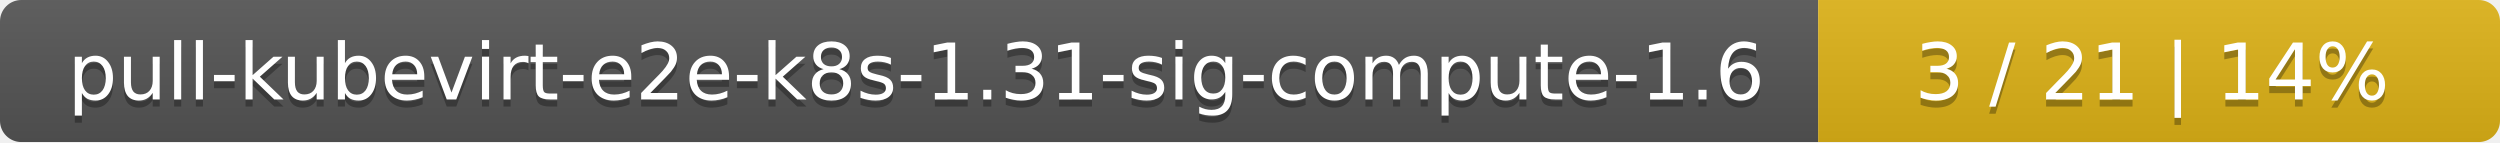
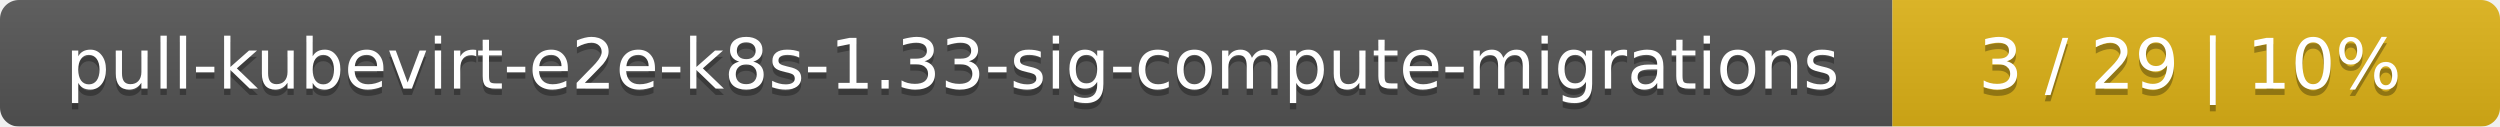
- <svg xmlns="http://www.w3.org/2000/svg" width="352" height="20">
+ <svg xmlns="http://www.w3.org/2000/svg" width="395" height="20">
  <linearGradient id="smooth" x2="0" y2="100%">
    <stop offset="0" stop-color="#bbb" stop-opacity=".1" />
    <stop offset="1" stop-opacity=".1" />
  </linearGradient>
  <mask id="round">
-     <rect width="352" height="20" rx="3" fill="#fff" />
+     <rect width="395" height="20" rx="3" fill="#fff" />
  </mask>
  <g mask="url(#round)">
-     <rect width="256" height="20" fill="#555" />
-     <rect x="256" width="96" height="20" fill="#dfb317" />
-     <rect width="352" height="20" fill="url(#smooth)" />
+     <rect width="299" height="20" fill="#555" />
+     <rect x="299" width="96" height="20" fill="#dfb317" />
+     <rect width="395" height="20" fill="url(#smooth)" />
  </g>
  <g fill="#fff" text-anchor="middle" font-family="DejaVu Sans,Verdana,Geneva,sans-serif" font-size="11">
-     <text x="129" y="15" fill="#010101" fill-opacity=".3">pull-kubevirt-e2e-k8s-1.31-sig-compute-1.6</text>
-     <text x="129" y="14">pull-kubevirt-e2e-k8s-1.31-sig-compute-1.6</text>
-     <text x="303" y="15" fill="#010101" fill-opacity=".3">3 / 21    |    14%</text>
-     <text x="303" y="14">3 / 21    |    14%</text>
+     <text x="150.5" y="15" fill="#010101" fill-opacity=".3">pull-kubevirt-e2e-k8s-1.33-sig-compute-migrations</text>
+     <text x="150.5" y="14">pull-kubevirt-e2e-k8s-1.33-sig-compute-migrations</text>
+     <text x="346" y="15" fill="#010101" fill-opacity=".3">3 / 29    |    10%</text>
+     <text x="346" y="14">3 / 29    |    10%</text>
  </g>
</svg>
